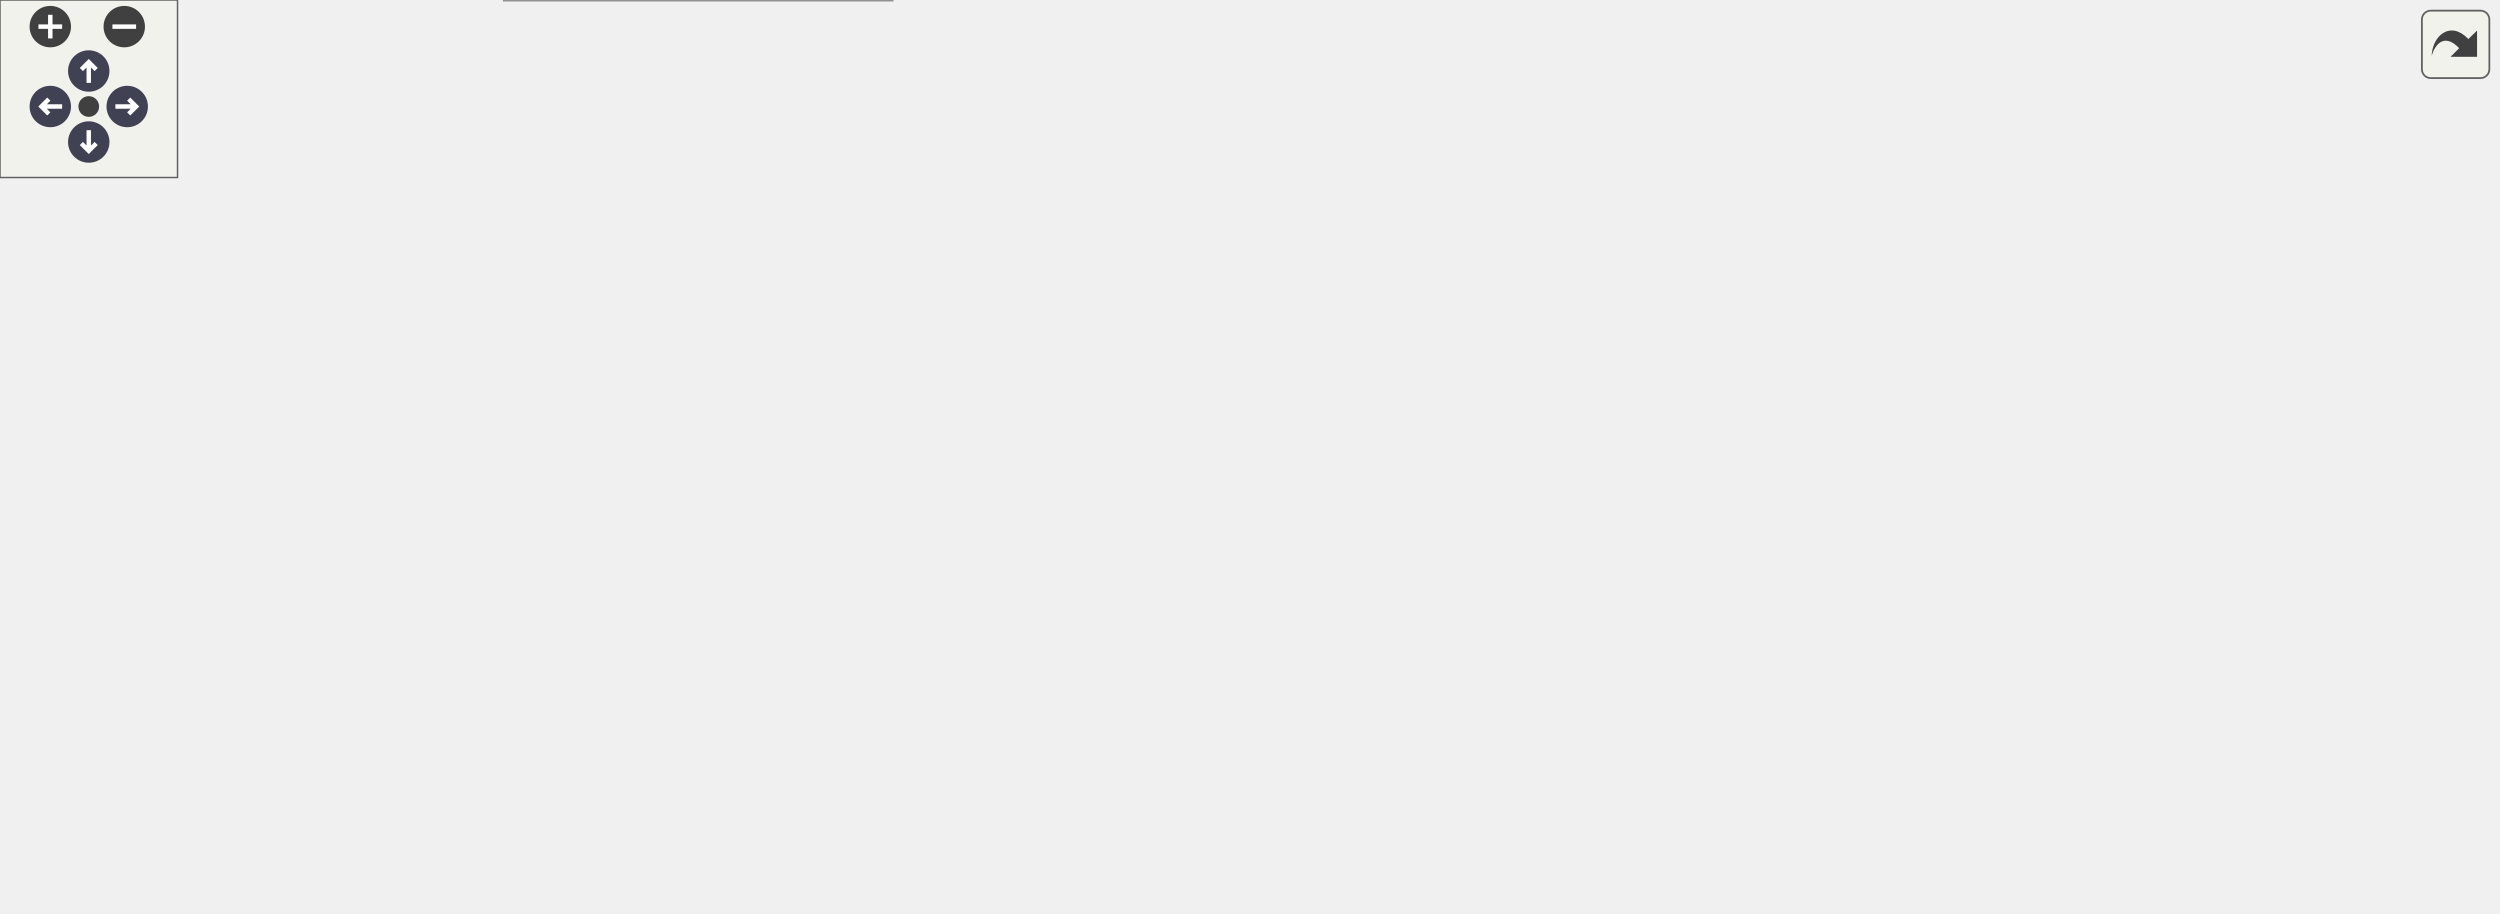
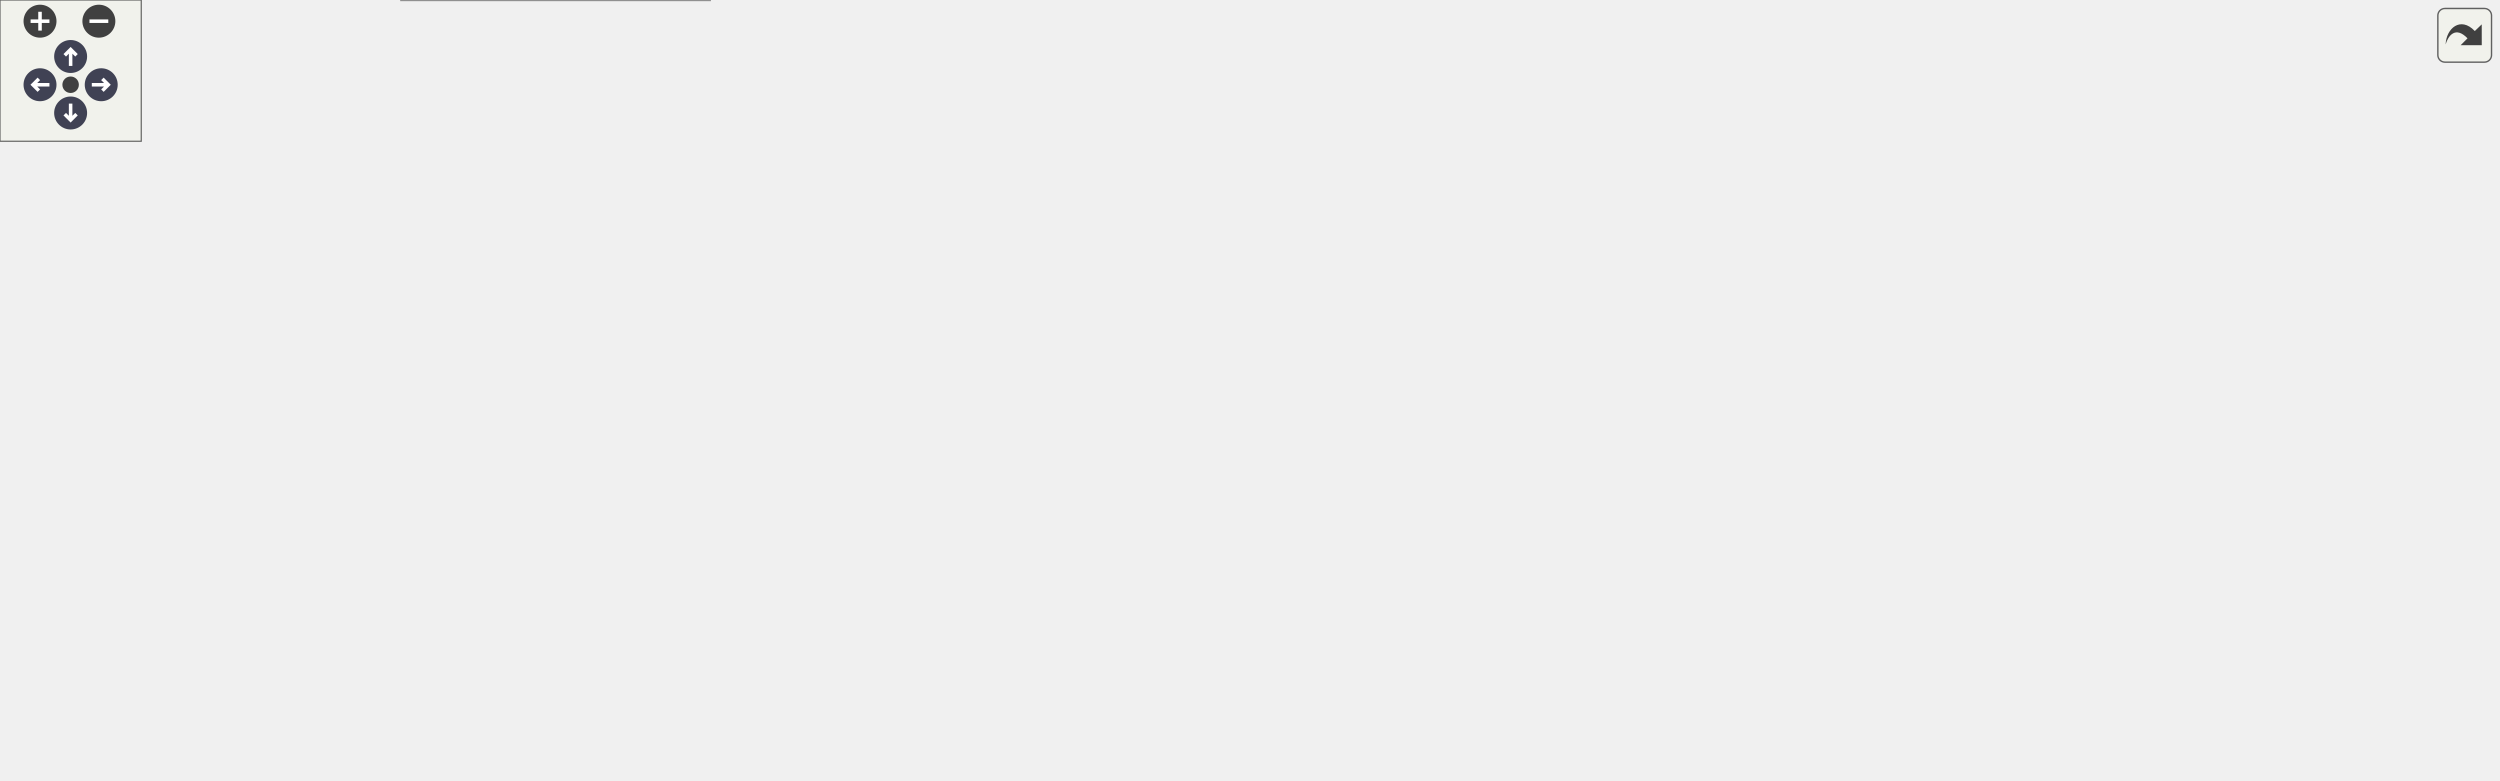
<svg xmlns="http://www.w3.org/2000/svg" xmlns:xlink="http://www.w3.org/1999/xlink" id="main" version="1.1" xml:space="preserve">
  <style type="text/css">
.node, .edge {opacity: 0.7;}
.node.selected, .edge.selected {opacity: 1;}
.edge:hover path { stroke: red; }
.edge:hover polygon { stroke: red; fill: red; }
</style>
  <defs>
    <circle id="rim" cx="0" cy="0" r="7" />
    <circle id="rim2" cx="0" cy="0" r="3.5" />
    <g id="zoomPlus">
      <use xlink:href="#rim" fill="#404040">
        <set attributeName="fill" to="#808080" begin="zoomplus.mouseover" end="zoomplus.mouseout" />
      </use>
      <path d="M-4,0h8M0,-4v8" fill="none" stroke="white" stroke-width="1.5" pointer-events="none" />
    </g>
    <g id="zoomMin">
      <use xlink:href="#rim" fill="#404040">
        <set attributeName="fill" to="#808080" begin="zoomminus.mouseover" end="zoomminus.mouseout" />
      </use>
      <path d="M-4,0h8" fill="none" stroke="white" stroke-width="1.5" pointer-events="none" />
    </g>
    <g id="arrowUp" transform="translate(30 24)">
      <use xlink:href="#rim" />
      <path pointer-events="none" fill="none" stroke="white" stroke-width="1.5" d="M0,-3.0v7 M-2.5,-0.5L0,-3.0L2.5,-0.5" />
    </g>
    <g id="arrowRight" transform="rotate(90) translate(36 -43)">
      <use xlink:href="#rim" />
      <path pointer-events="none" fill="none" stroke="white" stroke-width="1.5" d="M0,-3.0v7 M-2.5,-0.5L0,-3.0L2.5,-0.5" />
    </g>
    <g id="arrowDown" transform="rotate(180) translate(-30 -48)">
      <use xlink:href="#rim" />
      <path pointer-events="none" fill="none" stroke="white" stroke-width="1.5" d="M0,-3.0v7 M-2.5,-0.5L0,-3.0L2.5,-0.5" />
    </g>
    <g id="arrowLeft" transform="rotate(270) translate(-36 17)">
      <use xlink:href="#rim" />
      <path pointer-events="none" fill="none" stroke="white" stroke-width="1.5" d="M0,-3.0v7 M-2.5,-0.5L0,-3.0L2.5,-0.5" />
    </g>
    <g id="resetDef">
      <use xlink:href="#rim2" fill="#404040">
        <set attributeName="fill" to="#808080" begin="reset.mouseover" end="reset.mouseout" />
      </use>
    </g>
  </defs>
  <svg id="graph" class="graph">
    <g id="viewport">
      <g id="Node000001" class="node">
        <g id="a_Node000001">
          <a xlink:title="Write grid and conservative variable data files in serial format.">
            <polygon fill="#999999" stroke="#666666" points="131,-126 0,-126 0,-96 131,-96 131,-126" />
            <text text-anchor="start" x="8" y="-114" font-family="Helvetica,sans-Serif" font-size="10.00">m_data_output::s_write</text>
            <text text-anchor="middle" x="65.5" y="-103" font-family="Helvetica,sans-Serif" font-size="10.00">_serial_data_files</text>
          </a>
        </g>
      </g>
      <g id="Node000002" class="node">
        <g id="a_Node000002">
          <a xlink:href="namespacem__compile__specific.html#a9cf8c029e502931415929734c03f340d" target="_top" xlink:title="Inquire on the existence of a directory or file.">
            <polygon fill="white" stroke="#666666" points="292.5,-234 179.5,-234 179.5,-204 292.5,-204 292.5,-234" />
            <text text-anchor="start" x="187.5" y="-222" font-family="Helvetica,sans-Serif" font-size="10.00">m_compile_specific</text>
            <text text-anchor="middle" x="236" y="-211" font-family="Helvetica,sans-Serif" font-size="10.00">::my_inquire</text>
          </a>
        </g>
      </g>
      <g id="edge1_Node000001_Node000002" class="edge">
        <g id="a_edge1_Node000001_Node000002">
          <a xlink:title=" ">
            <path fill="none" stroke="#63b8ff" d="M81.21,-126.27C99.72,-144.74 133.21,-175.75 167,-195 169.88,-196.64 172.9,-198.2 175.99,-199.68" />
            <polygon fill="#63b8ff" stroke="#63b8ff" points="174.85,-203 185.41,-203.85 177.69,-196.6 174.85,-203" />
          </a>
        </g>
      </g>
      <g id="Node000003" class="node">
        <g id="a_Node000003">
          <a xlink:href="namespacem__variables__conversion.html#a7d567315b057c0da0cb37f89ef298031" target="_top" xlink:title="Convert conserved variables (rho*alpha, rho*u, E, alpha) to primitives (rho, u, p,...">
            <polygon fill="white" stroke="#666666" points="305,-185.5 167,-185.5 167,-144.5 305,-144.5 305,-185.5" />
            <text text-anchor="start" x="175" y="-173.5" font-family="Helvetica,sans-Serif" font-size="10.00">m_variables_conversion</text>
            <text text-anchor="start" x="175" y="-162.5" font-family="Helvetica,sans-Serif" font-size="10.00">::s_convert_conservative</text>
            <text text-anchor="middle" x="236" y="-151.5" font-family="Helvetica,sans-Serif" font-size="10.00">_to_primitive_variables</text>
          </a>
        </g>
      </g>
      <g id="edge2_Node000001_Node000003" class="edge">
        <g id="a_edge2_Node000001_Node000003">
          <a xlink:title=" ">
            <path fill="none" stroke="#63b8ff" d="M113.44,-126.04C128.19,-130.77 144.87,-136.11 161.03,-141.29" />
            <polygon fill="#63b8ff" stroke="#63b8ff" points="160.41,-144.77 171,-144.49 162.54,-138.1 160.41,-144.77" />
          </a>
        </g>
      </g>
-       <g id="Node000010" class="node">
-         <g id="a_Node000010">
+       <g id="Node000013" class="node">
+         <g id="a_Node000013">
          <a xlink:href="namespacem__compile__specific.html#aa1b4e12a20e09147a215c3b5018484b0" target="_top" xlink:title="Create a directory and all its parents if it does not exist.">
            <polygon fill="white" stroke="#666666" points="292.5,-126 179.5,-126 179.5,-96 292.5,-96 292.5,-126" />
            <text text-anchor="start" x="187.5" y="-114" font-family="Helvetica,sans-Serif" font-size="10.00">m_compile_specific</text>
            <text text-anchor="middle" x="236" y="-103" font-family="Helvetica,sans-Serif" font-size="10.00">::s_create_directory</text>
          </a>
        </g>
      </g>
-       <g id="edge11_Node000001_Node000010" class="edge">
-         <g id="a_edge11_Node000001_Node000010">
+       <g id="edge14_Node000001_Node000013" class="edge">
+         <g id="a_edge14_Node000001_Node000013">
          <a xlink:title=" ">
            <path fill="none" stroke="#63b8ff" d="M131.16,-111C143.56,-111 156.56,-111 169,-111" />
            <polygon fill="#63b8ff" stroke="#63b8ff" points="169.29,-114.5 179.29,-111 169.29,-107.5 169.29,-114.5" />
          </a>
        </g>
      </g>
-       <g id="Node000011" class="node">
-         <g id="a_Node000011">
+       <g id="Node000014" class="node">
+         <g id="a_Node000014">
          <a xlink:href="namespacem__compile__specific.html#a60af946dc5a6e9ece1327c7cb756c4a2" target="_top" xlink:title="Recursively delete a directory using a platform-specific system command.">
            <polygon fill="white" stroke="#666666" points="292.5,-78 179.5,-78 179.5,-48 292.5,-48 292.5,-78" />
            <text text-anchor="start" x="187.5" y="-66" font-family="Helvetica,sans-Serif" font-size="10.00">m_compile_specific</text>
            <text text-anchor="middle" x="236" y="-55" font-family="Helvetica,sans-Serif" font-size="10.00">::s_delete_directory</text>
          </a>
        </g>
      </g>
-       <g id="edge12_Node000001_Node000011" class="edge">
-         <g id="a_edge12_Node000001_Node000011">
+       <g id="edge15_Node000001_Node000014" class="edge">
+         <g id="a_edge15_Node000001_Node000014">
          <a xlink:title=" ">
            <path fill="none" stroke="#63b8ff" d="M119.35,-95.94C136.13,-91.16 154.85,-85.83 172.26,-80.87" />
            <polygon fill="#63b8ff" stroke="#63b8ff" points="173.68,-84.11 182.34,-78 171.76,-77.38 173.68,-84.11" />
          </a>
        </g>
      </g>
-       <g id="Node000012" class="node">
-         <g id="a_Node000012">
+       <g id="Node000015" class="node">
+         <g id="a_Node000015">
          <a xlink:href="namespacem__data__output.html#a88654d382efaa311752d6d3119f22fa4" target="_top" xlink:title="Write immersed boundary marker data to a serial (per-processor) unformatted file.">
            <polygon fill="white" stroke="#666666" points="301.5,-30 170.5,-30 170.5,0 301.5,0 301.5,-30" />
            <text text-anchor="start" x="178.5" y="-18" font-family="Helvetica,sans-Serif" font-size="10.00">m_data_output::s_write</text>
            <text text-anchor="middle" x="236" y="-7" font-family="Helvetica,sans-Serif" font-size="10.00">_serial_ib_data</text>
          </a>
        </g>
      </g>
-       <g id="edge13_Node000001_Node000012" class="edge">
-         <g id="a_edge13_Node000001_Node000012">
+       <g id="edge16_Node000001_Node000015" class="edge">
+         <g id="a_edge16_Node000001_Node000015">
          <a xlink:title=" ">
            <path fill="none" stroke="#63b8ff" d="M84.37,-95.8C103.72,-79.94 135.98,-55.17 167,-39 170.3,-37.28 173.76,-35.63 177.28,-34.07" />
            <polygon fill="#63b8ff" stroke="#63b8ff" points="178.84,-37.21 186.72,-30.12 176.15,-30.75 178.84,-37.21" />
          </a>
        </g>
      </g>
      <g id="Node000004" class="node">
        <g id="a_Node000004">
-           <a xlink:href="namespacem__variables__conversion.html#a58c19a9ba2767016cd7c916cd52b8d0e" target="_top" xlink:title="Compute the pressure from the appropriate equation of state.">
-             <polygon fill="white" stroke="#666666" points="476,-248 341,-248 341,-218 476,-218 476,-248" />
-             <text text-anchor="start" x="349" y="-236" font-family="Helvetica,sans-Serif" font-size="10.00">m_variables_conversion</text>
-             <text text-anchor="middle" x="408.5" y="-225" font-family="Helvetica,sans-Serif" font-size="10.00">::s_compute_pressure</text>
+           <a xlink:href="namespacem__variables__conversion.html#a118badeed66ce02f17b580efc2b5b835" target="_top" xlink:title="Elastic strain energy of one stress component, doubled for a shear component: the tensor stores it on...">
+             <polygon fill="white" stroke="#666666" points="476,-271 341,-271 341,-241 476,-241 476,-271" />
+             <text text-anchor="start" x="349" y="-259" font-family="Helvetica,sans-Serif" font-size="10.00">m_variables_conversion</text>
+             <text text-anchor="middle" x="408.5" y="-248" font-family="Helvetica,sans-Serif" font-size="10.00">::f_elastic_energy</text>
          </a>
        </g>
      </g>
      <g id="edge3_Node000003_Node000004" class="edge">
        <g id="a_edge3_Node000003_Node000004">
          <a xlink:title=" ">
-             <path fill="none" stroke="#63b8ff" d="M288.62,-185.59C311.41,-194.68 338.03,-205.29 360.29,-214.17" />
-             <polygon fill="#63b8ff" stroke="#63b8ff" points="359.28,-217.54 369.86,-217.99 361.87,-211.03 359.28,-217.54" />
+             <path fill="none" stroke="#63b8ff" d="M289.36,-185.6C294.81,-188.47 300.13,-191.61 305,-195 323.84,-208.09 321.72,-219.57 341,-232 343.42,-233.56 345.95,-235.03 348.56,-236.43" />
+             <polygon fill="#63b8ff" stroke="#63b8ff" points="347.12,-239.62 357.64,-240.85 350.18,-233.32 347.12,-239.62" />
          </a>
        </g>
      </g>
      <g id="Node000005" class="node">
        <g id="a_Node000005">
-           <a xlink:href="namespacem__variables__conversion.html#a21906a4c29bbb1187212feb969c00502" target="_top" xlink:title="Compute partial densities and volume fractions.">
-             <polygon fill="white" stroke="#666666" points="844,-180 683,-180 683,-150 844,-150 844,-180" />
-             <text text-anchor="start" x="691" y="-168" font-family="Helvetica,sans-Serif" font-size="10.00">m_variables_conversion</text>
-             <text text-anchor="middle" x="763.5" y="-157" font-family="Helvetica,sans-Serif" font-size="10.00">::s_compute_species_fraction</text>
+           <a xlink:href="namespacem__variables__conversion.html#a8647994d1a1fe32636ef4a3b843eadce" target="_top" xlink:title="Compute the pressure from the appropriate equation of state.">
+             <polygon fill="white" stroke="#666666" points="476,-223 341,-223 341,-193 476,-193 476,-223" />
+             <text text-anchor="start" x="349" y="-211" font-family="Helvetica,sans-Serif" font-size="10.00">m_variables_conversion</text>
+             <text text-anchor="middle" x="408.5" y="-200" font-family="Helvetica,sans-Serif" font-size="10.00">::s_compute_pressure</text>
          </a>
        </g>
      </g>
      <g id="edge4_Node000003_Node000005" class="edge">
        <g id="a_edge4_Node000003_Node000005">
          <a xlink:title=" ">
-             <path fill="none" stroke="#63b8ff" d="M305.23,-169.5C317.15,-170.12 329.43,-170.67 341,-171 476.94,-174.92 511.05,-174.53 647,-171 655.37,-170.78 664.07,-170.48 672.78,-170.12" />
-             <polygon fill="#63b8ff" stroke="#63b8ff" points="673.15,-173.61 682.99,-169.67 672.85,-166.61 673.15,-173.61" />
+             <path fill="none" stroke="#63b8ff" d="M305.37,-182.24C316.15,-184.96 327.3,-187.77 338.11,-190.5" />
+             <polygon fill="#63b8ff" stroke="#63b8ff" points="337.36,-193.92 347.91,-192.97 339.07,-187.13 337.36,-193.92" />
+           </a>
+         </g>
+       </g>
+       <g id="Node000007" class="node">
+         <g id="a_Node000007">
+           <a xlink:href="namespacem__variables__conversion.html#a21906a4c29bbb1187212feb969c00502" target="_top" xlink:title="Compute partial densities and volume fractions.">
+             <polygon fill="white" stroke="#666666" points="844,-155 683,-155 683,-125 844,-125 844,-155" />
+             <text text-anchor="start" x="691" y="-143" font-family="Helvetica,sans-Serif" font-size="10.00">m_variables_conversion</text>
+             <text text-anchor="middle" x="763.5" y="-132" font-family="Helvetica,sans-Serif" font-size="10.00">::s_compute_species_fraction</text>
+           </a>
+         </g>
+       </g>
+       <g id="edge6_Node000003_Node000007" class="edge">
+         <g id="a_edge6_Node000003_Node000007">
+           <a xlink:title=" ">
+             <path fill="none" stroke="#63b8ff" d="M305.2,-161.96C386.57,-158.3 526.72,-151.91 647,-146 655.36,-145.59 664.06,-145.15 672.77,-144.71" />
+             <polygon fill="#63b8ff" stroke="#63b8ff" points="673.17,-148.2 682.97,-144.19 672.81,-141.2 673.17,-148.2" />
+           </a>
+         </g>
+       </g>
+       <g id="Node000008" class="node">
+         <g id="a_Node000008">
+           <a xlink:href="namespacem__variables__conversion.html#ac00dd41bc1a03bc4ee830cfa4fc7f2e6" target="_top" xlink:title="Host- and device-callable conversion kernel for species and mixture variables.">
+             <polygon fill="white" stroke="#666666" points="836.5,-79.5 690.5,-79.5 690.5,-38.5 836.5,-38.5 836.5,-79.5" />
+             <text text-anchor="start" x="698.5" y="-67.5" font-family="Helvetica,sans-Serif" font-size="10.00">m_variables_conversion</text>
+             <text text-anchor="start" x="698.5" y="-56.5" font-family="Helvetica,sans-Serif" font-size="10.00">::s_convert_species_to</text>
+             <text text-anchor="middle" x="763.5" y="-45.5" font-family="Helvetica,sans-Serif" font-size="10.00">_mixture_variables_kernel</text>
+           </a>
+         </g>
+       </g>
+       <g id="edge7_Node000003_Node000008" class="edge">
+         <g id="a_edge7_Node000003_Node000008">
+           <a xlink:title=" ">
+             <path fill="none" stroke="#63b8ff" d="M290.9,-144.47C295.88,-141.63 300.67,-138.47 305,-135 326.08,-118.09 319.24,-102.02 341,-86 405.74,-38.33 432.71,-40.29 512,-27 571.17,-17.08 587.55,-18.92 647,-27 661.24,-28.94 676.2,-32.16 690.46,-35.83" />
+             <polygon fill="#63b8ff" stroke="#63b8ff" points="689.64,-39.23 700.2,-38.43 691.44,-32.47 689.64,-39.23" />
+           </a>
+         </g>
+       </g>
+       <g id="Node000010" class="node">
+         <g id="a_Node000010">
+           <a xlink:href="namespacem__variables__conversion.html#ad79dc943a9108e838d80bb2b264fba8e" target="_top" xlink:title="Dispatch to the s_convert_mixture_to_mixture_variables and s_convert_species_to_mixture_variables sub...">
+             <polygon fill="white" stroke="#666666" points="476,-136.5 341,-136.5 341,-95.5 476,-95.5 476,-136.5" />
+             <text text-anchor="start" x="349" y="-124.5" font-family="Helvetica,sans-Serif" font-size="10.00">m_variables_conversion</text>
+             <text text-anchor="start" x="349" y="-113.5" font-family="Helvetica,sans-Serif" font-size="10.00">::s_convert_to_mixture</text>
+             <text text-anchor="middle" x="408.5" y="-102.5" font-family="Helvetica,sans-Serif" font-size="10.00">_variables</text>
+           </a>
+         </g>
+       </g>
+       <g id="edge9_Node000003_Node000010" class="edge">
+         <g id="a_edge9_Node000003_Node000010">
+           <a xlink:title=" ">
+             <path fill="none" stroke="#63b8ff" d="M305.37,-145.35C313.85,-142.91 322.56,-140.41 331.15,-137.94" />
+             <polygon fill="#63b8ff" stroke="#63b8ff" points="332.14,-141.3 340.78,-135.17 330.21,-134.57 332.14,-141.3" />
          </a>
        </g>
      </g>
      <g id="Node000006" class="node">
        <g id="a_Node000006">
-           <a xlink:href="namespacem__variables__conversion.html#ac00dd41bc1a03bc4ee830cfa4fc7f2e6" target="_top" xlink:title="Host- and device-callable conversion kernel for species and mixture variables.">
-             <polygon fill="white" stroke="#666666" points="836.5,-104.5 690.5,-104.5 690.5,-63.5 836.5,-63.5 836.5,-104.5" />
-             <text text-anchor="start" x="698.5" y="-92.5" font-family="Helvetica,sans-Serif" font-size="10.00">m_variables_conversion</text>
-             <text text-anchor="start" x="698.5" y="-81.5" font-family="Helvetica,sans-Serif" font-size="10.00">::s_convert_species_to</text>
-             <text text-anchor="middle" x="763.5" y="-70.5" font-family="Helvetica,sans-Serif" font-size="10.00">_mixture_variables_kernel</text>
-           </a>
-         </g>
-       </g>
-       <g id="edge5_Node000003_Node000006" class="edge">
-         <g id="a_edge5_Node000003_Node000006">
-           <a xlink:title=" ">
-             <path fill="none" stroke="#63b8ff" d="M286.52,-144.36C292.82,-141.38 299.12,-138.23 305,-135 321.86,-125.75 323.77,-119.54 341,-111 413.04,-75.3 432.71,-65.29 512,-52 571.17,-42.08 587.55,-43.92 647,-52 661.24,-53.94 676.2,-57.16 690.46,-60.83" />
-             <polygon fill="#63b8ff" stroke="#63b8ff" points="689.64,-64.23 700.2,-63.43 691.44,-57.47 689.64,-64.23" />
-           </a>
-         </g>
-       </g>
-       <g id="Node000007" class="node">
-         <g id="a_Node000007">
-           <a xlink:href="namespacem__variables__conversion.html#ad79dc943a9108e838d80bb2b264fba8e" target="_top" xlink:title="Dispatch to the s_convert_mixture_to_mixture_variables and s_convert_species_to_mixture_variables sub...">
-             <polygon fill="white" stroke="#666666" points="476,-161.5 341,-161.5 341,-120.5 476,-120.5 476,-161.5" />
-             <text text-anchor="start" x="349" y="-149.5" font-family="Helvetica,sans-Serif" font-size="10.00">m_variables_conversion</text>
-             <text text-anchor="start" x="349" y="-138.5" font-family="Helvetica,sans-Serif" font-size="10.00">::s_convert_to_mixture</text>
-             <text text-anchor="middle" x="408.5" y="-127.5" font-family="Helvetica,sans-Serif" font-size="10.00">_variables</text>
-           </a>
-         </g>
-       </g>
-       <g id="edge6_Node000003_Node000007" class="edge">
-         <g id="a_edge6_Node000003_Node000007">
-           <a xlink:title=" ">
-             <path fill="none" stroke="#63b8ff" d="M305.37,-155.38C313.76,-154.2 322.37,-152.98 330.88,-151.79" />
-             <polygon fill="#63b8ff" stroke="#63b8ff" points="331.37,-155.25 340.78,-150.39 330.39,-148.32 331.37,-155.25" />
-           </a>
-         </g>
-       </g>
-       <g id="Node000008" class="node">
-         <g id="a_Node000008">
-           <a xlink:href="namespacem__variables__conversion.html#a8b30b668d9de48d0bf0d53fa56116847" target="_top" xlink:title="Convert mixture variables to density, gamma, pi_inf, and qv for the gamma/pi_inf model....">
-             <polygon fill="white" stroke="#666666" points="647,-102.5 512,-102.5 512,-61.5 647,-61.5 647,-102.5" />
-             <text text-anchor="start" x="520" y="-90.5" font-family="Helvetica,sans-Serif" font-size="10.00">m_variables_conversion</text>
-             <text text-anchor="start" x="520" y="-79.5" font-family="Helvetica,sans-Serif" font-size="10.00">::s_convert_mixture_to</text>
-             <text text-anchor="middle" x="579.5" y="-68.5" font-family="Helvetica,sans-Serif" font-size="10.00">_mixture_variables</text>
-           </a>
-         </g>
-       </g>
-       <g id="edge7_Node000007_Node000008" class="edge">
-         <g id="a_edge7_Node000007_Node000008">
-           <a xlink:title=" ">
-             <path fill="none" stroke="#63b8ff" d="M468.61,-120.36C481.94,-115.71 496.19,-110.73 509.87,-105.96" />
-             <polygon fill="#63b8ff" stroke="#63b8ff" points="511.42,-109.12 519.71,-102.52 509.12,-102.52 511.42,-109.12" />
+           <a xlink:href="namespacem__variables__conversion.html#ae34515ed090883f8b25cead816bdbb6c" target="_top" xlink:title="Pressure of a stiffened gas from its internal energy density - the inverse of s_compute_energy....">
+             <polygon fill="white" stroke="#666666" points="647,-223 512,-223 512,-193 647,-193 647,-223" />
+             <text text-anchor="start" x="520" y="-211" font-family="Helvetica,sans-Serif" font-size="10.00">m_variables_conversion</text>
+             <text text-anchor="middle" x="579.5" y="-200" font-family="Helvetica,sans-Serif" font-size="10.00">::f_pressure</text>
+           </a>
+         </g>
+       </g>
+       <g id="edge5_Node000005_Node000006" class="edge">
+         <g id="a_edge5_Node000005_Node000006">
+           <a xlink:title=" ">
+             <path fill="none" stroke="#63b8ff" d="M476.29,-208C484.62,-208 493.19,-208 501.66,-208" />
+             <polygon fill="#63b8ff" stroke="#63b8ff" points="501.92,-211.5 511.92,-208 501.92,-204.5 501.92,-211.5" />
          </a>
        </g>
      </g>
      <g id="Node000009" class="node">
        <g id="a_Node000009">
+           <a xlink:href="namespacem__variables__conversion.html#a4f2b4d1845afc9f1fb8008832b039940" target="_top" xlink:title="Mixture coefficients of one state. Under bubbles_euler with num_fluids == 1 the sole advection slot a...">
+             <polygon fill="white" stroke="#666666" points="1061,-74 880,-74 880,-44 1061,-44 1061,-74" />
+             <text text-anchor="start" x="888" y="-62" font-family="Helvetica,sans-Serif" font-size="10.00">m_variables_conversion</text>
+             <text text-anchor="middle" x="970.5" y="-51" font-family="Helvetica,sans-Serif" font-size="10.00">::s_compute_mixture_coefficients</text>
+           </a>
+         </g>
+       </g>
+       <g id="edge8_Node000008_Node000009" class="edge">
+         <g id="a_edge8_Node000008_Node000009">
+           <a xlink:title=" ">
+             <path fill="none" stroke="#63b8ff" d="M836.78,-59C847.45,-59 858.61,-59 869.73,-59" />
+             <polygon fill="#63b8ff" stroke="#63b8ff" points="869.91,-62.5 879.91,-59 869.91,-55.5 869.91,-62.5" />
+           </a>
+         </g>
+       </g>
+       <g id="Node000011" class="node">
+         <g id="a_Node000011">
+           <a xlink:href="namespacem__variables__conversion.html#a8b30b668d9de48d0bf0d53fa56116847" target="_top" xlink:title="Convert mixture variables to density, gamma, pi_inf, and qv for the gamma/pi_inf model....">
+             <polygon fill="white" stroke="#666666" points="647,-77.5 512,-77.5 512,-36.5 647,-36.5 647,-77.5" />
+             <text text-anchor="start" x="520" y="-65.5" font-family="Helvetica,sans-Serif" font-size="10.00">m_variables_conversion</text>
+             <text text-anchor="start" x="520" y="-54.5" font-family="Helvetica,sans-Serif" font-size="10.00">::s_convert_mixture_to</text>
+             <text text-anchor="middle" x="579.5" y="-43.5" font-family="Helvetica,sans-Serif" font-size="10.00">_mixture_variables</text>
+           </a>
+         </g>
+       </g>
+       <g id="edge10_Node000010_Node000011" class="edge">
+         <g id="a_edge10_Node000010_Node000011">
+           <a xlink:title=" ">
+             <path fill="none" stroke="#63b8ff" d="M468.61,-95.36C481.94,-90.71 496.19,-85.73 509.87,-80.96" />
+             <polygon fill="#63b8ff" stroke="#63b8ff" points="511.42,-84.12 519.71,-77.52 509.12,-77.52 511.42,-84.12" />
+           </a>
+         </g>
+       </g>
+       <g id="Node000012" class="node">
+         <g id="a_Node000012">
          <a xlink:href="namespacem__variables__conversion.html#a7f3bffa0ba13432f79f095a78fcf6e5a" target="_top" xlink:title="Convert species volume fractions and partial densities to mixture density, gamma, pi_inf,...">
-             <polygon fill="white" stroke="#666666" points="647,-161.5 512,-161.5 512,-120.5 647,-120.5 647,-161.5" />
-             <text text-anchor="start" x="520" y="-149.5" font-family="Helvetica,sans-Serif" font-size="10.00">m_variables_conversion</text>
-             <text text-anchor="start" x="520" y="-138.5" font-family="Helvetica,sans-Serif" font-size="10.00">::s_convert_species_to</text>
-             <text text-anchor="middle" x="579.5" y="-127.5" font-family="Helvetica,sans-Serif" font-size="10.00">_mixture_variables</text>
-           </a>
-         </g>
-       </g>
-       <g id="edge8_Node000007_Node000009" class="edge">
-         <g id="a_edge8_Node000007_Node000009">
-           <a xlink:title=" ">
-             <path fill="none" stroke="#63b8ff" d="M476.29,-141C484.62,-141 493.19,-141 501.66,-141" />
-             <polygon fill="#63b8ff" stroke="#63b8ff" points="501.92,-144.5 511.92,-141 501.92,-137.5 501.92,-144.5" />
-           </a>
-         </g>
-       </g>
-       <g id="edge9_Node000009_Node000005" class="edge">
-         <g id="a_edge9_Node000009_Node000005">
-           <a xlink:title=" ">
-             <path fill="none" stroke="#63b8ff" d="M647.24,-149.8C655.55,-150.9 664.15,-152.03 672.74,-153.16" />
-             <polygon fill="#63b8ff" stroke="#63b8ff" points="672.43,-156.65 682.8,-154.49 673.34,-149.71 672.43,-156.65" />
-           </a>
-         </g>
-       </g>
-       <g id="edge10_Node000009_Node000006" class="edge">
-         <g id="a_edge10_Node000009_Node000006">
-           <a xlink:title=" ">
-             <path fill="none" stroke="#63b8ff" d="M646.21,-120.42C659.48,-116.26 673.53,-111.86 687.11,-107.61" />
-             <polygon fill="#63b8ff" stroke="#63b8ff" points="688.39,-110.88 696.89,-104.55 686.3,-104.2 688.39,-110.88" />
+             <polygon fill="white" stroke="#666666" points="647,-136.5 512,-136.5 512,-95.5 647,-95.5 647,-136.5" />
+             <text text-anchor="start" x="520" y="-124.5" font-family="Helvetica,sans-Serif" font-size="10.00">m_variables_conversion</text>
+             <text text-anchor="start" x="520" y="-113.5" font-family="Helvetica,sans-Serif" font-size="10.00">::s_convert_species_to</text>
+             <text text-anchor="middle" x="579.5" y="-102.5" font-family="Helvetica,sans-Serif" font-size="10.00">_mixture_variables</text>
+           </a>
+         </g>
+       </g>
+       <g id="edge11_Node000010_Node000012" class="edge">
+         <g id="a_edge11_Node000010_Node000012">
+           <a xlink:title=" ">
+             <path fill="none" stroke="#63b8ff" d="M476.29,-116C484.62,-116 493.19,-116 501.66,-116" />
+             <polygon fill="#63b8ff" stroke="#63b8ff" points="501.92,-119.5 511.92,-116 501.92,-112.5 501.92,-119.5" />
+           </a>
+         </g>
+       </g>
+       <g id="edge12_Node000012_Node000007" class="edge">
+         <g id="a_edge12_Node000012_Node000007">
+           <a xlink:title=" ">
+             <path fill="none" stroke="#63b8ff" d="M647.24,-124.8C655.55,-125.9 664.15,-127.03 672.74,-128.16" />
+             <polygon fill="#63b8ff" stroke="#63b8ff" points="672.43,-131.65 682.8,-129.49 673.34,-124.71 672.43,-131.65" />
+           </a>
+         </g>
+       </g>
+       <g id="edge13_Node000012_Node000008" class="edge">
+         <g id="a_edge13_Node000012_Node000008">
+           <a xlink:title=" ">
+             <path fill="none" stroke="#63b8ff" d="M646.21,-95.42C659.48,-91.26 673.53,-86.86 687.11,-82.61" />
+             <polygon fill="#63b8ff" stroke="#63b8ff" points="688.39,-85.88 696.89,-79.55 686.3,-79.2 688.39,-85.88" />
          </a>
        </g>
      </g>
    </g>
  </svg>
  <g id="navigator" transform="translate(0 0)" fill="#404254">
    <rect fill="#f2f5e9" fill-opacity="0.5" stroke="#606060" stroke-width=".5" x="0" y="0" width="60" height="60" />
    <use id="zoomplus" xlink:href="#zoomPlus" x="17" y="9" />
    <use id="zoomminus" xlink:href="#zoomMin" x="42" y="9" />
    <use id="reset" xlink:href="#resetDef" x="30" y="36" />
    <use id="arrowup" xlink:href="#arrowUp" x="0" y="0" />
    <use id="arrowright" xlink:href="#arrowRight" x="0" y="0" />
    <use id="arrowdown" xlink:href="#arrowDown" x="0" y="0" />
    <use id="arrowleft" xlink:href="#arrowLeft" x="0" y="0" />
  </g>
  <svg viewBox="0 0 15 15" width="100%" height="30px" preserveAspectRatio="xMaxYMin meet">
    <g id="arrow_out" transform="scale(0.3 0.3)">
      <a xlink:href="namespacem__data__output_aa24a29afef33c331f912d6d57dbbc5fd_cgraph_org.svg" target="_base">
        <rect id="button" ry="5" rx="5" y="6" x="6" height="38" width="38" fill="#f2f5e9" fill-opacity="0.5" stroke="#606060" stroke-width="1.0" />
        <path id="arrow" d="M 11.5,31.437 C 11.94,20.098 22.043,11.323 32.159,21.979 L 37.069,17.246 C 37.069,17.246 37.088,32 37.088,32 L 22.16,31.978 C 22.16,31.978 26.998,27.14 26.998,27.14 C 18.529,18.264 13.292,25.23 11.5,31.437 z" style="fill:#404040;" />
      </a>
    </g>
  </svg>
  <style type="text/css">

[data-mouse-over-selected='false'] { opacity: 0.7; }
[data-mouse-over-selected='true']  { opacity: 1.0; }

</style>
</svg>
